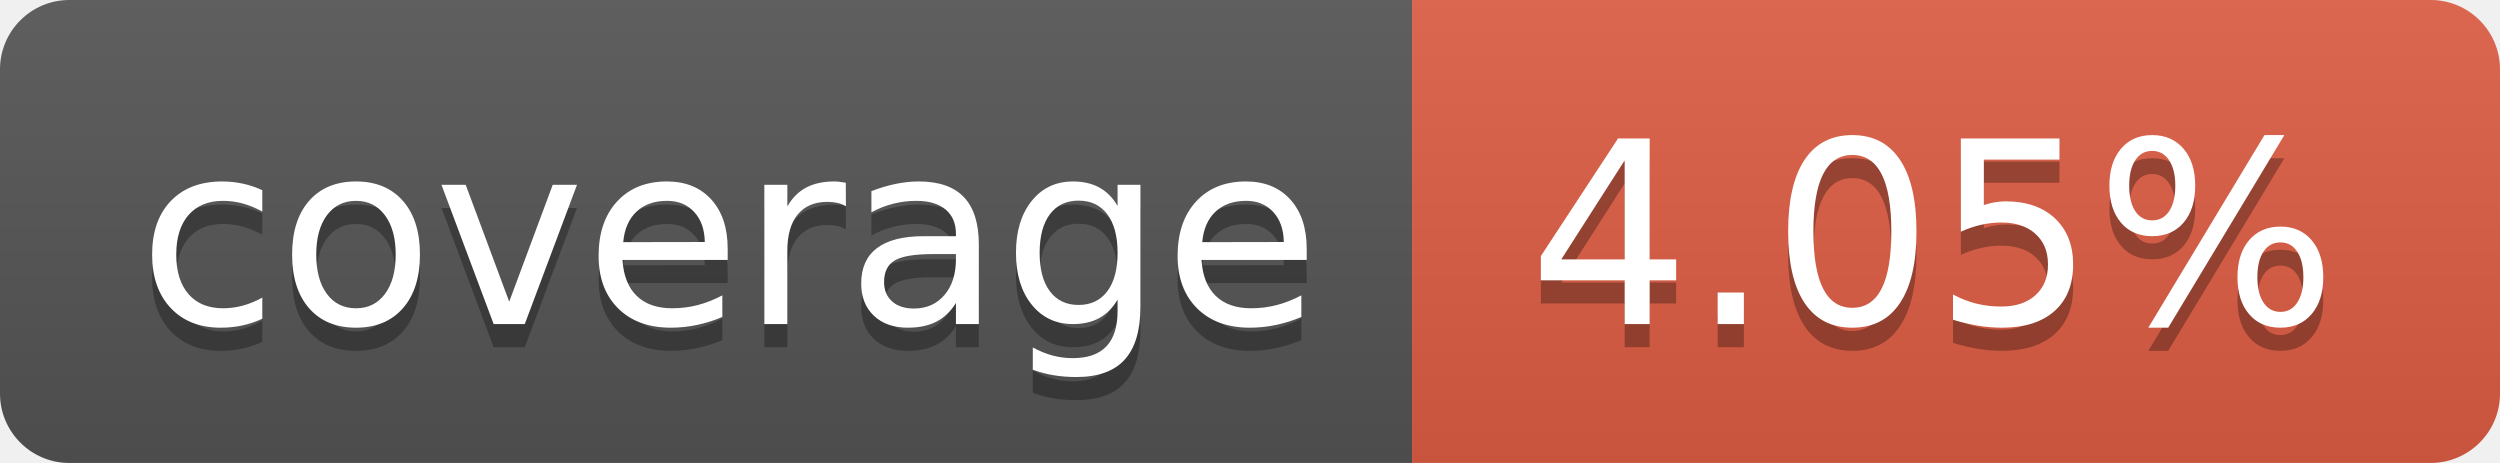
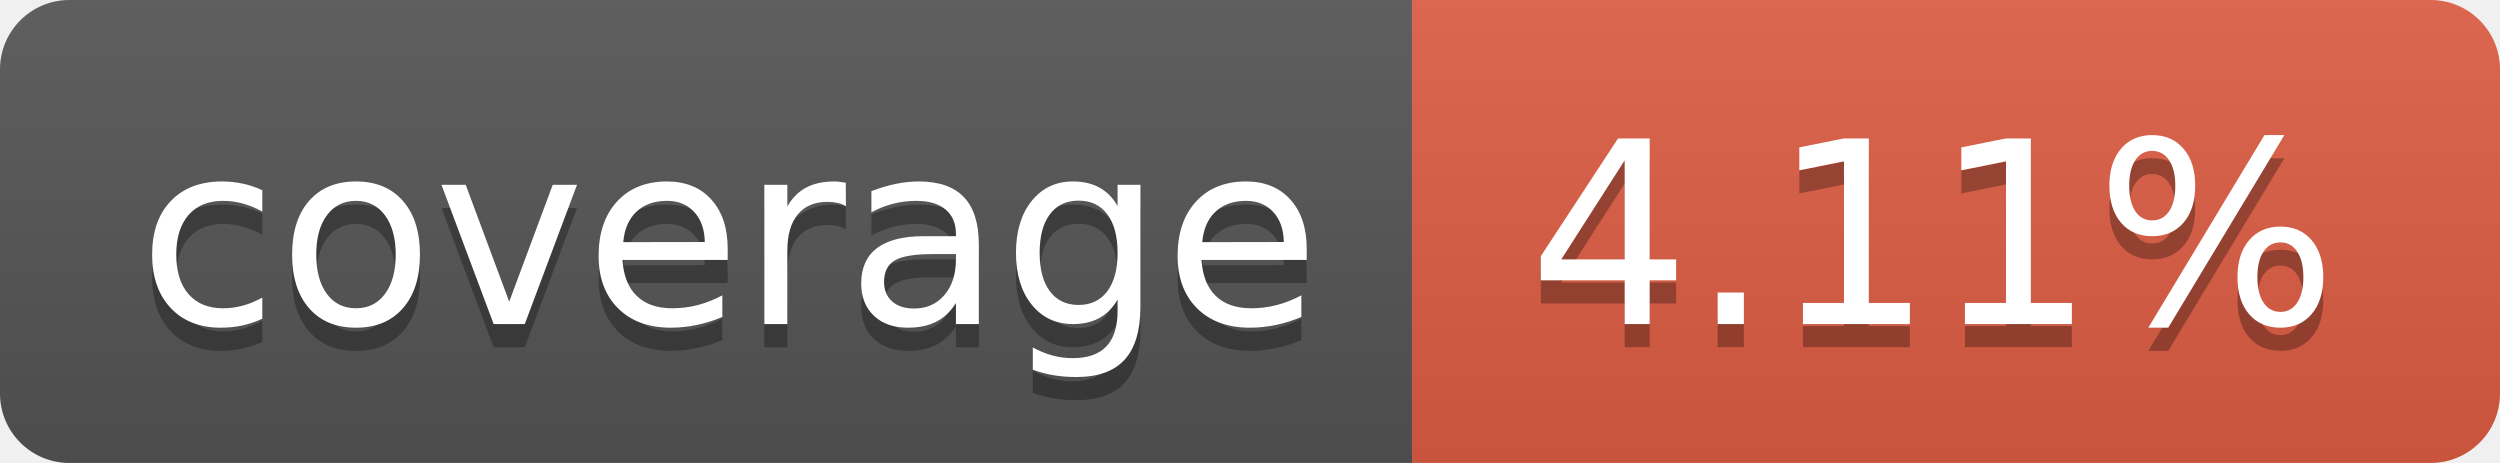
- <svg xmlns="http://www.w3.org/2000/svg" width="108" height="20" role="img" aria-label="coverage: 4.05%">
+ <svg xmlns="http://www.w3.org/2000/svg" width="108" height="20" role="img" aria-label="coverage: 4.11%">
  <linearGradient id="s" x2="0" y2="100%">
    <stop offset="0" stop-color="#bbb" stop-opacity=".1" />
    <stop offset="1" stop-opacity=".1" />
  </linearGradient>
  <clipPath id="r">
    <rect width="108" height="20" rx="3" fill="#fff" />
  </clipPath>
  <g clip-path="url(#r)">
    <rect width="61" height="20" fill="#555" />
    <rect x="61" width="47" height="20" fill="#e05d44" />
    <rect width="108" height="20" fill="url(#s)" />
  </g>
  <g fill="#fff" text-anchor="middle" font-family="Verdana,Geneva,DejaVu Sans,sans-serif" text-rendering="geometricPrecision" font-size="110">
    <text aria-hidden="true" x="315" y="150" fill="#010101" fill-opacity=".3" transform="scale(.1)" textLength="510">coverage</text>
    <text x="315" y="140" transform="scale(.1)" fill="#fff" textLength="510">coverage</text>
-     <text aria-hidden="true" x="835" y="150" fill="#010101" fill-opacity=".3" transform="scale(.1)" textLength="370">4.05%</text>
-     <text x="835" y="140" transform="scale(.1)" fill="#fff" textLength="370">4.05%</text>
+     <text aria-hidden="true" x="835" y="150" fill="#010101" fill-opacity=".3" transform="scale(.1)" textLength="370">4.11%</text>
+     <text x="835" y="140" transform="scale(.1)" fill="#fff" textLength="370">4.11%</text>
  </g>
</svg>
